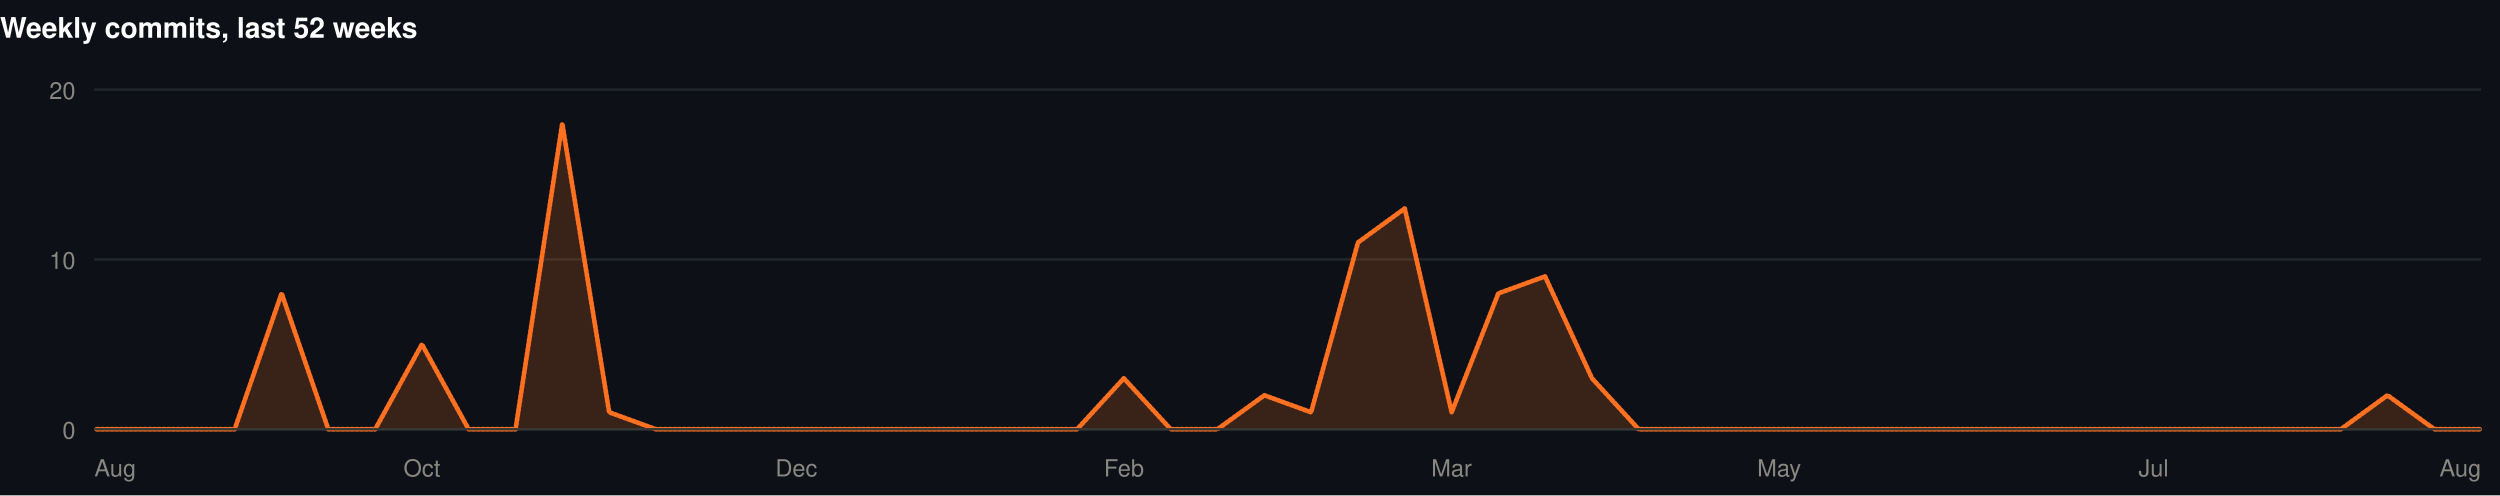
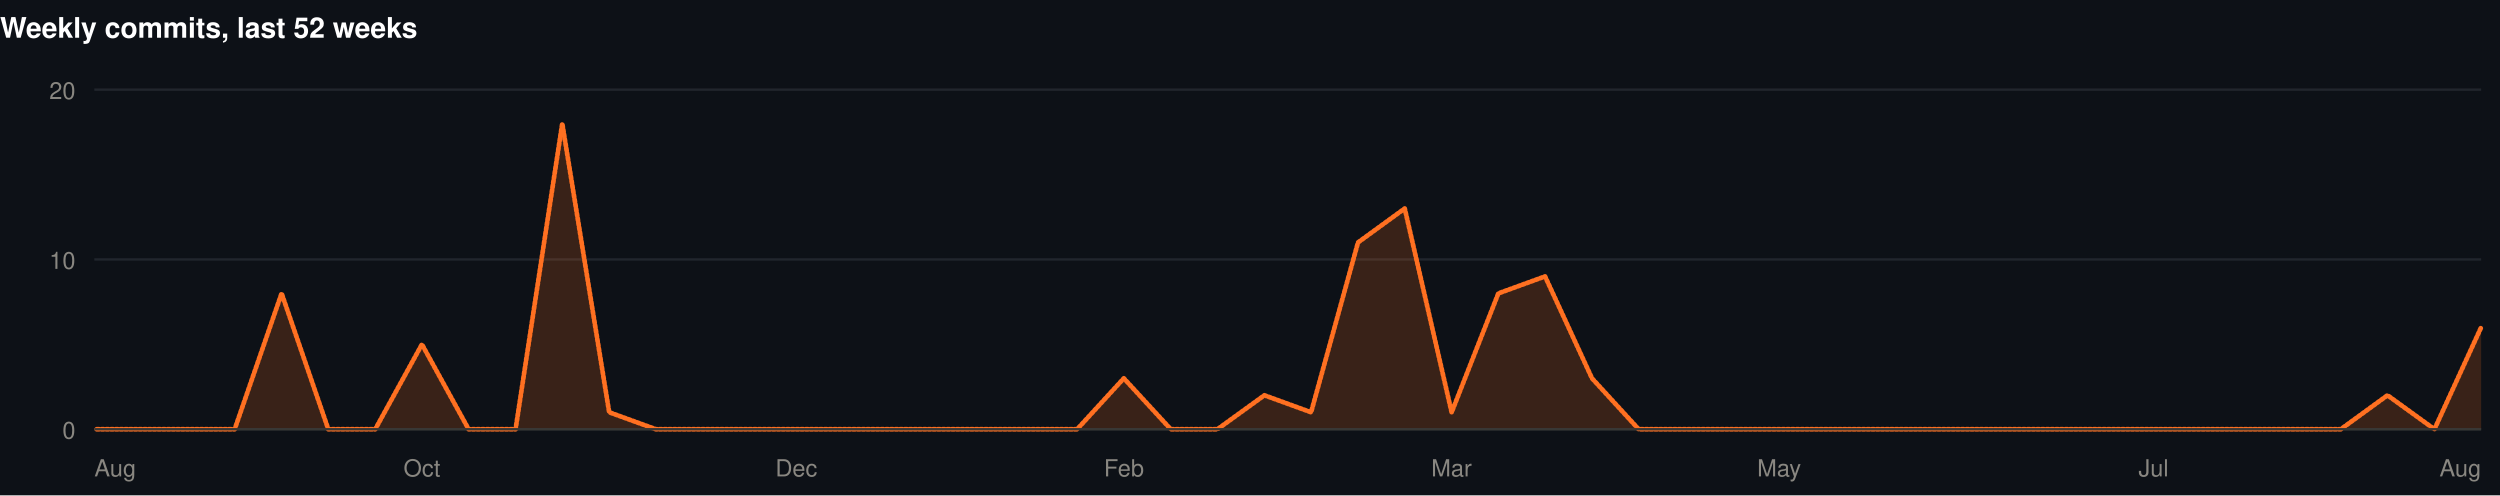
<svg xmlns="http://www.w3.org/2000/svg" width="1060" height="210" viewBox="0 0 1060 210" role="img">
  <rect width="1060" height="210" fill="#0d1117" />
  <style>
@keyframes grow{from{transform:scaleX(0)}}
@keyframes rise{from{opacity:0;transform:translateY(9px)}}
@keyframes fade{from{opacity:0}}
@keyframes draw{to{stroke-dashoffset:0}}
.bar{transform-box:fill-box;transform-origin:left center;animation:grow .9s cubic-bezier(.22,1,.36,1) var(--d,0s) both}
.rise{animation:rise .7s cubic-bezier(.22,1,.36,1) var(--d,0s) both}
.fade{animation:fade .8s ease-out var(--d,0s) both}
.draw{animation:draw 1.7s ease-out .1s both}
@media (prefers-reduced-motion:reduce){
.bar,.rise,.fade,.draw{animation:none;transform:none;opacity:1;stroke-dashoffset:0}
}
</style>
  <g>
    <text x="0" y="16" font-family="-apple-system,BlinkMacSystemFont,'Segoe UI',Helvetica,Arial,sans-serif" font-size="12" font-weight="700" fill="#ffffff" text-anchor="start">Weekly commits, last 52 weeks</text>
    <line x1="40" y1="182" x2="1052" y2="182" stroke="#21262d" stroke-width="1" />
    <text x="32" y="186" font-family="-apple-system,BlinkMacSystemFont,'Segoe UI',Helvetica,Arial,sans-serif" font-size="10" font-weight="400" fill="#898781" text-anchor="end">0</text>
    <line x1="40" y1="110" x2="1052" y2="110" stroke="#21262d" stroke-width="1" />
    <text x="32" y="114" font-family="-apple-system,BlinkMacSystemFont,'Segoe UI',Helvetica,Arial,sans-serif" font-size="10" font-weight="400" fill="#898781" text-anchor="end">10</text>
    <line x1="40" y1="38" x2="1052" y2="38" stroke="#21262d" stroke-width="1" />
    <text x="32" y="42" font-family="-apple-system,BlinkMacSystemFont,'Segoe UI',Helvetica,Arial,sans-serif" font-size="10" font-weight="400" fill="#898781" text-anchor="end">20</text>
-     <path class="fade" style="--d:.5s" d="M40.0,182.0L59.8,182.0L79.7,182.0L99.5,182.0L119.4,124.4L139.2,182.0L159.1,182.0L178.9,146.0L198.7,182.0L218.6,182.0L238.4,52.4L258.3,174.8L278.1,182.0L298.0,182.0L317.8,182.0L337.6,182.0L357.5,182.0L377.3,182.0L397.2,182.0L417.0,182.0L436.9,182.0L456.7,182.0L476.5,160.4L496.4,182.0L516.2,182.0L536.1,167.6L555.9,174.8L575.8,102.8L595.6,88.4L615.5,174.8L635.3,124.4L655.1,117.2L675.0,160.4L694.8,182.0L714.7,182.0L734.5,182.0L754.4,182.0L774.2,182.0L794.0,182.0L813.9,182.0L833.7,182.0L853.6,182.0L873.4,182.0L893.3,182.0L913.1,182.0L932.9,182.0L952.8,182.0L972.6,182.0L992.5,182.0L1012.3,167.6L1032.2,182.0L1052.0,182.0L1052.0,182L40.0,182Z" fill="rgba(255,112,33,0.18)" />
-     <path class="draw" pathLength="1" stroke-dasharray="1" stroke-dashoffset="1" d="M40.0,182.0L59.8,182.0L79.7,182.0L99.5,182.0L119.4,124.4L139.2,182.0L159.1,182.0L178.9,146.0L198.7,182.0L218.6,182.0L238.4,52.4L258.3,174.8L278.1,182.0L298.0,182.0L317.8,182.0L337.6,182.0L357.5,182.0L377.3,182.0L397.2,182.0L417.0,182.0L436.9,182.0L456.7,182.0L476.5,160.4L496.4,182.0L516.2,182.0L536.1,167.6L555.9,174.8L575.8,102.8L595.6,88.4L615.5,174.8L635.3,124.4L655.1,117.2L675.0,160.4L694.8,182.0L714.7,182.0L734.5,182.0L754.4,182.0L774.2,182.0L794.0,182.0L813.9,182.0L833.7,182.0L853.6,182.0L873.4,182.0L893.3,182.0L913.1,182.0L932.9,182.0L952.8,182.0L972.6,182.0L992.5,182.0L1012.3,167.6L1032.2,182.0L1052.0,182.0" fill="none" stroke="#FF7021" stroke-width="2" stroke-linejoin="round" stroke-linecap="round" />
+     <path class="fade" style="--d:.5s" d="M40.0,182.0L59.8,182.0L79.7,182.0L99.5,182.0L119.4,124.4L139.2,182.0L159.1,182.0L178.9,146.0L198.7,182.0L218.6,182.0L238.4,52.4L258.3,174.8L278.1,182.0L298.0,182.0L317.8,182.0L337.6,182.0L357.5,182.0L377.3,182.0L397.2,182.0L417.0,182.0L436.9,182.0L456.7,182.0L476.5,160.4L496.4,182.0L516.2,182.0L536.1,167.6L555.9,174.8L575.8,102.8L595.6,88.4L615.5,174.8L635.3,124.4L655.1,117.2L675.0,160.4L694.8,182.0L714.7,182.0L734.5,182.0L754.4,182.0L774.2,182.0L794.0,182.0L813.9,182.0L833.7,182.0L853.6,182.0L873.4,182.0L893.3,182.0L913.1,182.0L932.9,182.0L952.8,182.0L972.6,182.0L992.5,182.0L1012.3,167.6L1032.2,182.0L1052.0,138.8L1052.0,182L40.0,182Z" fill="rgba(255,112,33,0.18)" />
+     <path class="draw" pathLength="1" stroke-dasharray="1" stroke-dashoffset="1" d="M40.0,182.0L59.8,182.0L79.7,182.0L99.5,182.0L119.4,124.4L139.2,182.0L159.1,182.0L178.9,146.0L198.7,182.0L218.6,182.0L238.4,52.4L258.3,174.8L278.1,182.0L298.0,182.0L317.8,182.0L337.6,182.0L357.5,182.0L377.3,182.0L397.2,182.0L417.0,182.0L436.9,182.0L456.7,182.0L476.5,160.4L496.4,182.0L516.2,182.0L536.1,167.6L555.9,174.8L575.8,102.8L595.6,88.4L615.5,174.8L635.3,124.4L655.1,117.2L675.0,160.4L694.8,182.0L714.7,182.0L734.5,182.0L754.4,182.0L774.2,182.0L794.0,182.0L813.9,182.0L833.7,182.0L853.6,182.0L873.4,182.0L893.3,182.0L913.1,182.0L932.9,182.0L952.8,182.0L972.6,182.0L992.5,182.0L1012.3,167.6L1032.2,182.0L1052.0,138.8" fill="none" stroke="#FF7021" stroke-width="2" stroke-linejoin="round" stroke-linecap="round" />
    <line x1="40" y1="182" x2="1052" y2="182" stroke="#383835" stroke-width="1" />
    <text x="40" y="202" font-family="-apple-system,BlinkMacSystemFont,'Segoe UI',Helvetica,Arial,sans-serif" font-size="10" font-weight="400" fill="#898781" text-anchor="start">Aug</text>
    <text x="178.902" y="202" font-family="-apple-system,BlinkMacSystemFont,'Segoe UI',Helvetica,Arial,sans-serif" font-size="10" font-weight="400" fill="#898781" text-anchor="middle">Oct</text>
    <text x="337.647" y="202" font-family="-apple-system,BlinkMacSystemFont,'Segoe UI',Helvetica,Arial,sans-serif" font-size="10" font-weight="400" fill="#898781" text-anchor="middle">Dec</text>
    <text x="476.549" y="202" font-family="-apple-system,BlinkMacSystemFont,'Segoe UI',Helvetica,Arial,sans-serif" font-size="10" font-weight="400" fill="#898781" text-anchor="middle">Feb</text>
    <text x="615.451" y="202" font-family="-apple-system,BlinkMacSystemFont,'Segoe UI',Helvetica,Arial,sans-serif" font-size="10" font-weight="400" fill="#898781" text-anchor="middle">Mar</text>
    <text x="754.353" y="202" font-family="-apple-system,BlinkMacSystemFont,'Segoe UI',Helvetica,Arial,sans-serif" font-size="10" font-weight="400" fill="#898781" text-anchor="middle">May</text>
    <text x="913.098" y="202" font-family="-apple-system,BlinkMacSystemFont,'Segoe UI',Helvetica,Arial,sans-serif" font-size="10" font-weight="400" fill="#898781" text-anchor="middle">Jul</text>
    <text x="1052" y="202" font-family="-apple-system,BlinkMacSystemFont,'Segoe UI',Helvetica,Arial,sans-serif" font-size="10" font-weight="400" fill="#898781" text-anchor="end">Aug</text>
  </g>
</svg>
